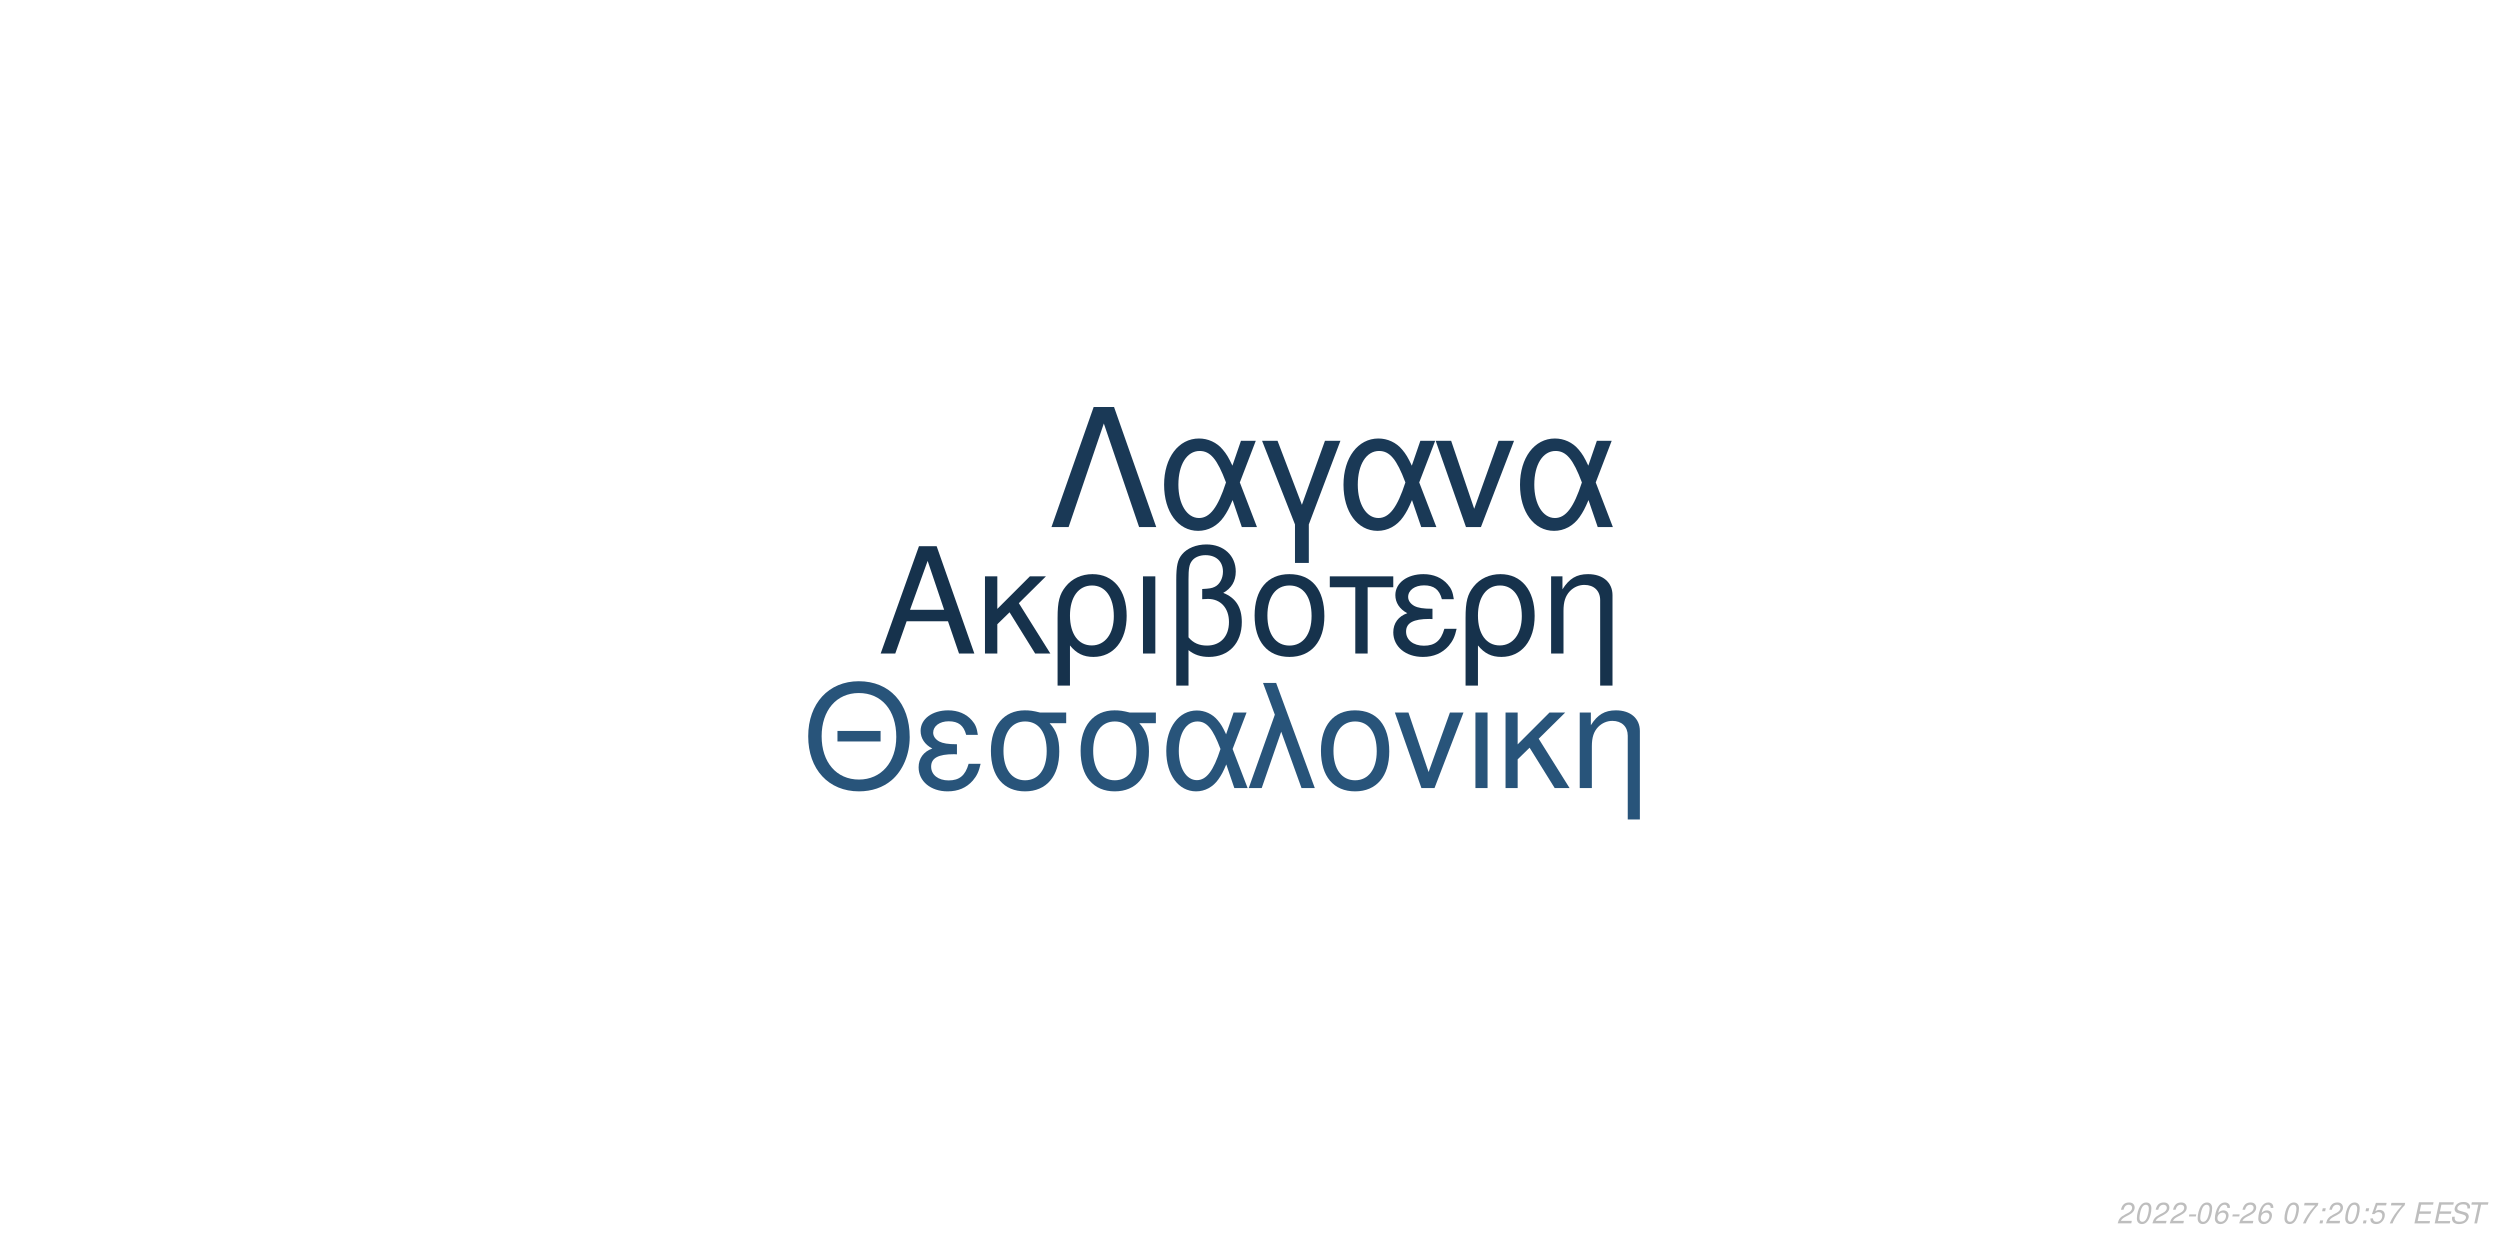
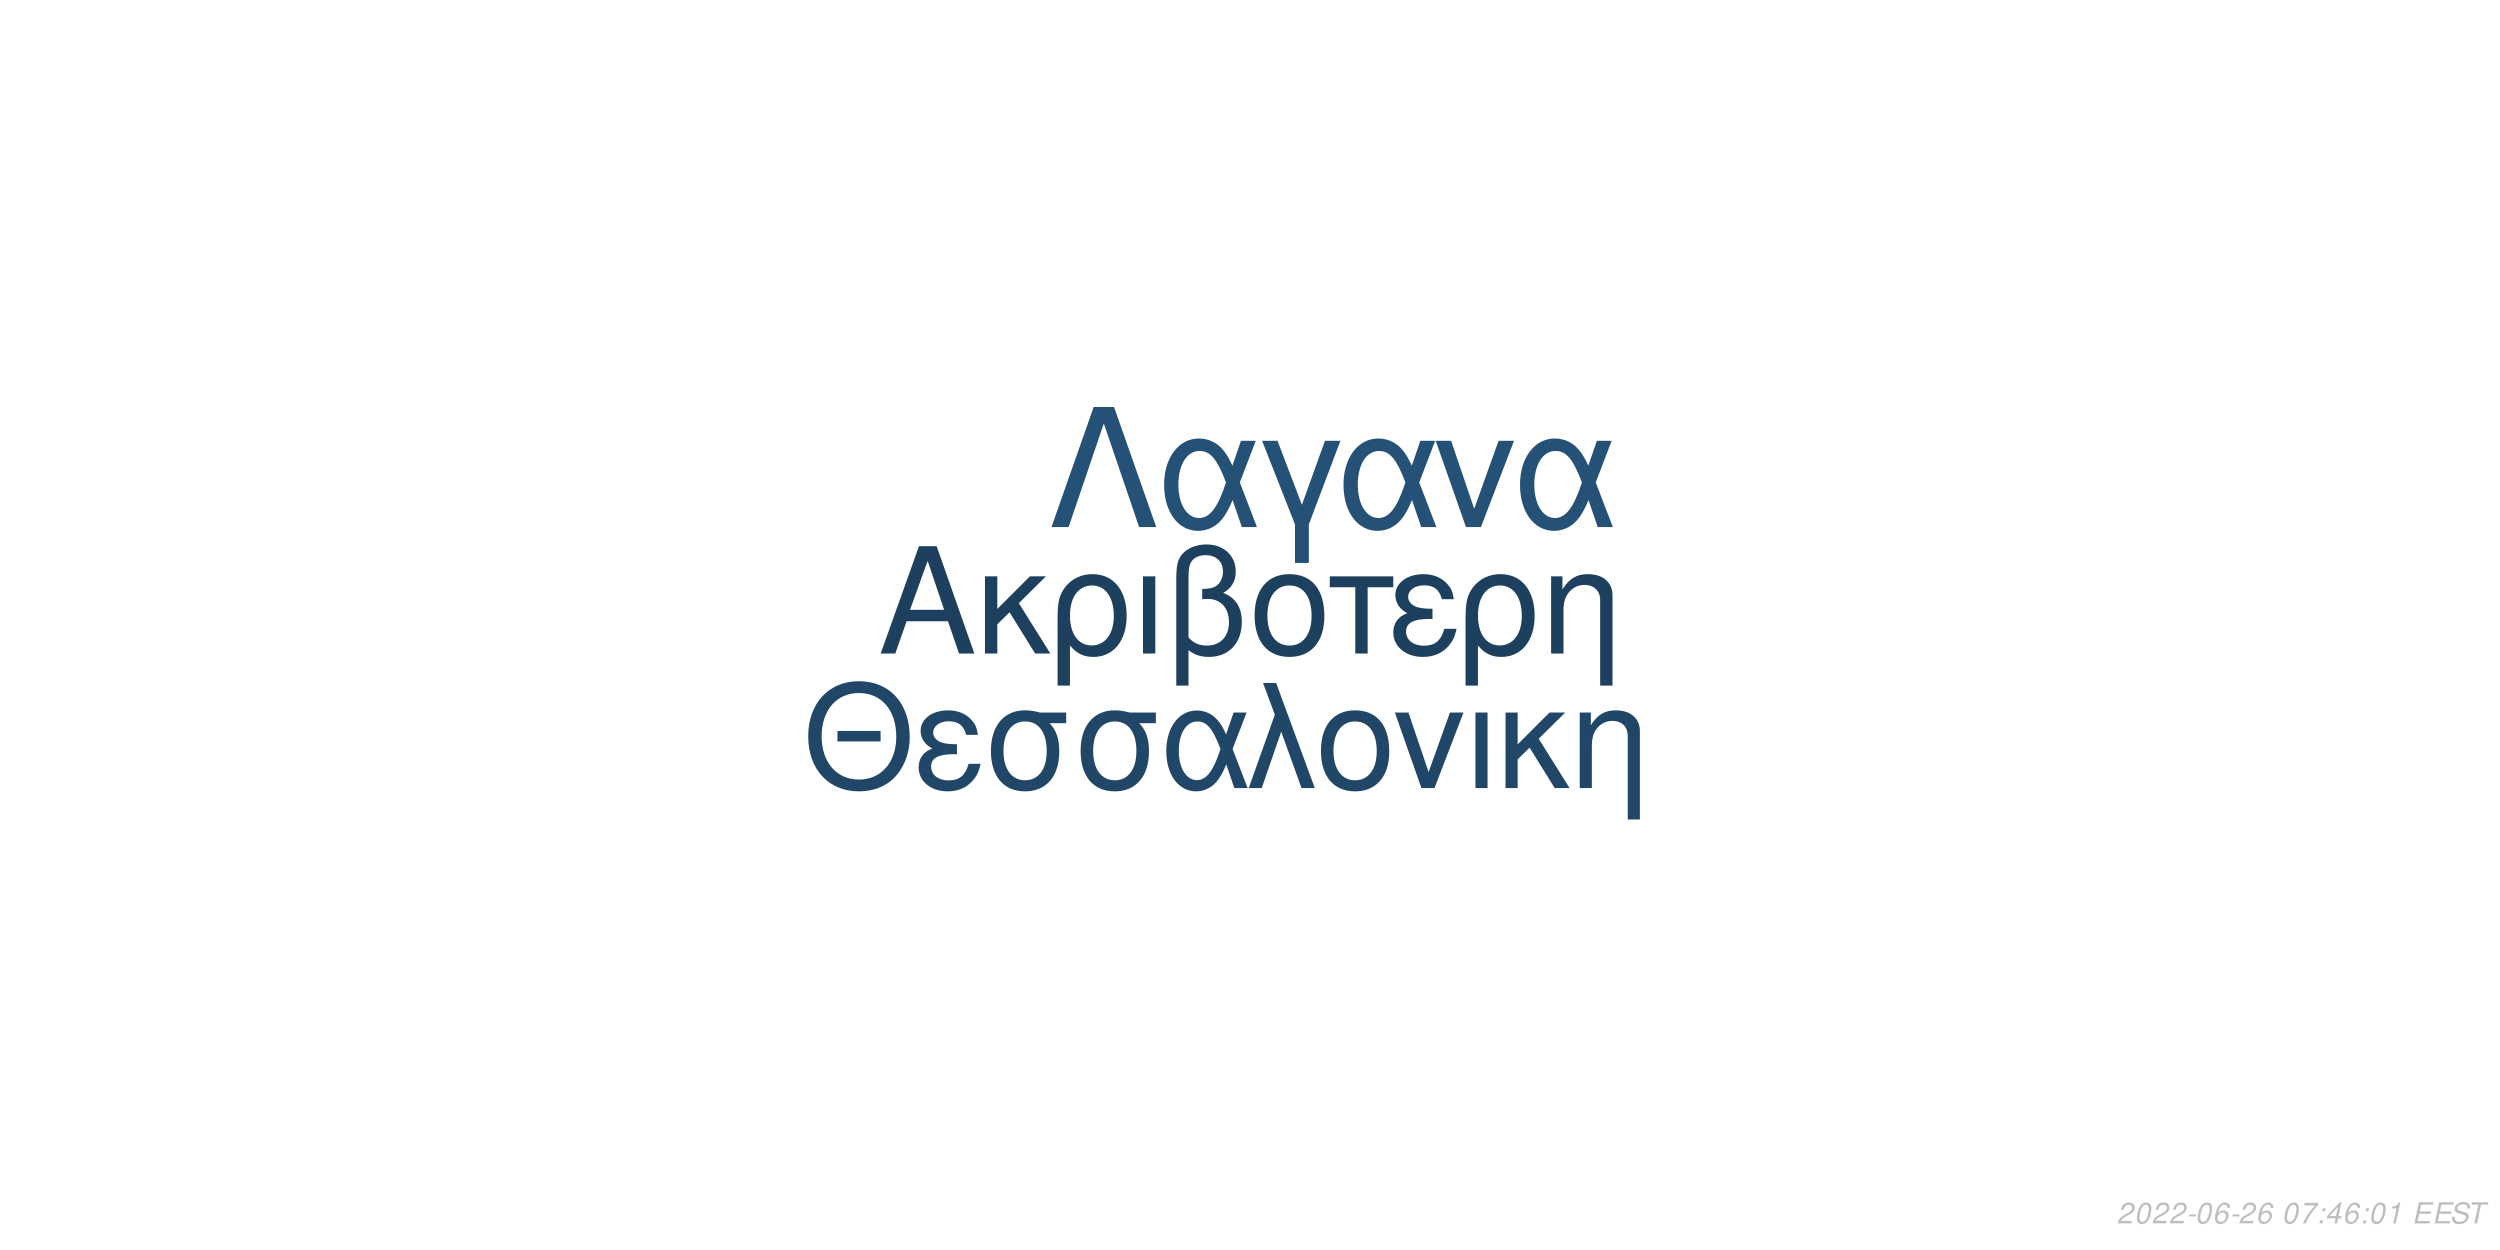
<svg xmlns="http://www.w3.org/2000/svg" xmlns:xlink="http://www.w3.org/1999/xlink" width="864pt" height="432pt" viewBox="0 0 864 432" version="1.1">
  <defs>
    <g>
      <symbol overflow="visible" id="glyph0-0">
        <path style="stroke:none;" d="" />
      </symbol>
      <symbol overflow="visible" id="glyph0-1">
        <path style="stroke:none;" d="M 24.125 -11.141 L 27.938 0 L 33.234 0 L 20.203 -37.094 L 14.094 -37.094 L 0.859 0 L 5.906 0 L 9.828 -11.141 Z M 22.797 -15.109 L 11 -15.109 L 17.094 -32.016 Z M 22.797 -15.109 " />
      </symbol>
      <symbol overflow="visible" id="glyph0-2">
        <path style="stroke:none;" d="M 7.172 -15.422 L 7.172 -26.672 L 2.906 -26.672 L 2.906 0 L 7.172 0 L 7.172 -10.125 L 11.406 -14.25 L 20.25 0 L 25.5 0 L 14.609 -17.406 L 23.969 -26.672 L 18.422 -26.672 Z M 7.172 -15.422 " />
      </symbol>
      <symbol overflow="visible" id="glyph0-3">
        <path style="stroke:none;" d="M 3 11.094 L 7.281 11.094 L 7.281 -2.797 C 9.516 -0.047 11.953 1.172 15.375 1.172 C 22.344 1.172 26.875 -4.422 26.875 -13.031 C 26.875 -21.891 22.297 -27.438 15.062 -27.438 C 11.297 -27.438 7.984 -25.906 5.797 -23.156 C 3.672 -20.516 3 -17.969 3 -12.359 Z M 14.906 -23.516 C 19.547 -23.516 22.438 -19.438 22.438 -12.922 C 22.438 -6.812 19.391 -2.797 14.812 -2.797 C 10.172 -2.797 7.281 -6.766 7.281 -13.125 C 7.281 -19.484 10.234 -23.516 14.906 -23.516 Z M 14.906 -23.516 " />
      </symbol>
      <symbol overflow="visible" id="glyph0-4">
        <path style="stroke:none;" d="M 3.516 0 L 7.781 0 L 7.781 -26.672 L 3.516 -26.672 Z M 3.516 0 " />
      </symbol>
      <symbol overflow="visible" id="glyph0-5">
        <path style="stroke:none;" d="M 4.016 11.094 L 8.25 11.094 L 8.25 -1.172 C 10.172 0.406 12.422 1.172 15.312 1.172 C 22.188 1.172 26.672 -3.609 26.672 -10.891 C 26.672 -15.984 24.578 -19.234 20.25 -20.969 C 23.109 -22.547 24.578 -25.031 24.578 -28.344 C 24.578 -33.844 20.406 -37.703 14.453 -37.703 C 10.938 -37.703 7.734 -36.391 6 -34.25 C 4.484 -32.422 4.016 -30.328 4.016 -25.391 Z M 8.25 -25.656 C 8.25 -29.359 8.5 -30.844 9.469 -32.062 C 10.375 -33.281 12.156 -34 14.094 -34 C 17.812 -34 20.156 -31.812 20.156 -28.297 C 20.156 -25.953 18.984 -23.812 17.297 -23.047 C 16.281 -22.547 15.469 -22.438 12.984 -22.297 L 12.984 -18.781 C 13.734 -18.828 14.344 -18.875 14.969 -18.875 C 19.344 -18.875 22.234 -15.719 22.234 -10.891 C 22.234 -5.906 19.281 -2.75 14.656 -2.75 C 11.953 -2.75 9.922 -3.609 8.25 -5.594 Z M 8.25 -25.656 " />
      </symbol>
      <symbol overflow="visible" id="glyph0-6">
        <path style="stroke:none;" d="M 14.094 -27.438 C 6.562 -27.438 2.094 -22.094 2.094 -13.125 C 2.094 -4.125 6.562 1.172 14.141 1.172 C 21.672 1.172 26.203 -4.172 26.203 -12.922 C 26.203 -22.188 21.828 -27.438 14.094 -27.438 Z M 14.141 -23.516 C 18.938 -23.516 21.781 -19.594 21.781 -12.984 C 21.781 -6.672 18.828 -2.75 14.141 -2.75 C 9.422 -2.75 6.516 -6.672 6.516 -13.125 C 6.516 -19.594 9.422 -23.516 14.141 -23.516 Z M 14.141 -23.516 " />
      </symbol>
      <symbol overflow="visible" id="glyph0-7">
        <path style="stroke:none;" d="M 7.891 0 L 12.156 0 L 12.156 -22.906 L 21.016 -22.906 L 21.016 -26.672 L -0.922 -26.672 L -0.922 -22.906 L 7.891 -22.906 Z M 7.891 0 " />
      </symbol>
      <symbol overflow="visible" id="glyph0-8">
        <path style="stroke:none;" d="M 14.562 -15.469 C 11.344 -15.469 9.562 -15.781 8.297 -16.438 C 6.922 -17.203 6.156 -18.328 6.156 -19.547 C 6.156 -21.891 8.453 -23.562 11.656 -23.562 C 15.062 -23.562 16.953 -22.094 17.812 -18.781 L 21.938 -18.781 C 21.578 -21.266 21.062 -22.5 19.797 -23.922 C 17.812 -26.203 14.906 -27.438 11.453 -27.438 C 5.797 -27.438 1.734 -24.375 1.734 -20.203 C 1.734 -17.609 3.156 -15.375 5.859 -13.938 C 2.797 -12.875 1.016 -10.484 1.016 -7.328 C 1.016 -2.391 5.297 1.172 11.25 1.172 C 14.969 1.172 17.906 -0.109 20.156 -2.641 C 21.578 -4.328 22.297 -5.797 22.906 -8.547 L 18.672 -8.547 C 17.5 -4.422 15.422 -2.703 11.609 -2.703 C 7.938 -2.703 5.438 -4.688 5.438 -7.578 C 5.438 -10.578 7.938 -11.953 13.484 -11.953 C 13.641 -11.953 14.094 -11.953 14.562 -11.906 Z M 14.562 -15.469 " />
      </symbol>
      <symbol overflow="visible" id="glyph0-9">
        <path style="stroke:none;" d="M 3.562 -26.672 L 3.562 0 L 7.844 0 L 7.844 -14.703 C 7.844 -17.906 8.5 -19.891 10.031 -21.531 C 11.406 -22.953 13.188 -23.719 15.062 -23.719 C 18.375 -23.719 20.516 -21.672 20.516 -18.469 L 20.516 11.094 L 24.781 11.094 L 24.781 -20.156 C 24.781 -24.578 21.469 -27.438 16.328 -27.438 C 12.359 -27.438 9.828 -25.906 7.484 -22.188 L 7.484 -26.672 Z M 3.562 -26.672 " />
      </symbol>
      <symbol overflow="visible" id="glyph1-0">
        <path style="stroke:none;" d="" />
      </symbol>
      <symbol overflow="visible" id="glyph1-1">
        <path style="stroke:none;" d="M 26.859 -19.734 L 11.953 -19.734 L 11.953 -16.094 L 26.859 -16.094 Z M 19.328 -36.922 C 8.922 -36.922 1.844 -29.25 1.844 -17.891 C 1.844 -6.484 8.875 1.141 19.391 1.141 C 23.812 1.141 27.703 -0.203 30.641 -2.688 C 34.578 -6.031 36.922 -11.656 36.922 -17.594 C 36.922 -29.297 30 -36.922 19.328 -36.922 Z M 19.328 -32.844 C 27.203 -32.844 32.281 -26.906 32.281 -17.688 C 32.281 -8.922 27.062 -2.938 19.391 -2.938 C 11.609 -2.938 6.484 -8.922 6.484 -17.891 C 6.484 -26.859 11.609 -32.844 19.328 -32.844 Z M 19.328 -32.844 " />
      </symbol>
      <symbol overflow="visible" id="glyph1-2">
        <path style="stroke:none;" d="M 14.25 -15.141 C 11.109 -15.141 9.375 -15.453 8.125 -16.094 C 6.781 -16.844 6.031 -17.938 6.031 -19.141 C 6.031 -21.422 8.266 -23.078 11.406 -23.078 C 14.75 -23.078 16.594 -21.625 17.438 -18.391 L 21.469 -18.391 C 21.125 -20.828 20.625 -22.031 19.391 -23.422 C 17.438 -25.656 14.594 -26.859 11.219 -26.859 C 5.688 -26.859 1.688 -23.875 1.688 -19.781 C 1.688 -17.234 3.094 -15.047 5.734 -13.656 C 2.734 -12.609 1 -10.266 1 -7.172 C 1 -2.344 5.188 1.141 11.016 1.141 C 14.656 1.141 17.547 -0.094 19.734 -2.594 C 21.125 -4.234 21.828 -5.688 22.422 -8.375 L 18.281 -8.375 C 17.141 -4.328 15.094 -2.641 11.359 -2.641 C 7.766 -2.641 5.328 -4.578 5.328 -7.422 C 5.328 -10.359 7.766 -11.703 13.203 -11.703 C 13.359 -11.703 13.797 -11.703 14.25 -11.656 Z M 14.25 -15.141 " />
      </symbol>
      <symbol overflow="visible" id="glyph1-3">
        <path style="stroke:none;" d="M 29 -26.109 L 19.938 -26.109 C 17.594 -26.703 16.438 -26.859 14.703 -26.859 C 7.469 -26.859 2.984 -21.469 2.984 -12.859 C 2.984 -4.031 7.375 1.141 14.797 1.141 C 22.172 1.141 26.609 -4.078 26.609 -12.656 C 26.609 -17.047 25.656 -19.828 23.266 -22.422 L 29 -22.422 Z M 14.797 -23.016 C 19.531 -23.016 22.266 -19.234 22.266 -12.75 C 22.266 -6.531 19.438 -2.688 14.797 -2.688 C 10.172 -2.688 7.328 -6.531 7.328 -12.859 C 7.328 -19.188 10.172 -23.016 14.797 -23.016 Z M 14.797 -23.016 " />
      </symbol>
      <symbol overflow="visible" id="glyph1-4">
        <path style="stroke:none;" d="M 29.344 -26.109 L 24.859 -26.109 L 22.266 -18.578 C 21.125 -21.031 20.484 -22.125 19.328 -23.469 C 17.547 -25.609 14.906 -26.812 12.156 -26.812 C 5.984 -26.812 1.594 -20.984 1.594 -12.812 C 1.594 -4.578 5.828 1.141 11.906 1.141 C 14.953 1.141 17.734 -0.344 19.625 -3.047 C 20.672 -4.531 21.281 -5.688 22.328 -8.172 L 25.109 0 L 29.703 0 L 24.516 -13.5 Z M 20.328 -13.5 C 17.891 -5.922 15.453 -2.734 12.156 -2.734 C 8.516 -2.734 5.922 -6.922 5.922 -12.812 C 5.922 -18.938 8.516 -23.016 12.359 -23.016 C 15.594 -23.016 17.688 -20.531 20.328 -13.5 Z M 20.328 -13.5 " />
      </symbol>
      <symbol overflow="visible" id="glyph1-5">
        <path style="stroke:none;" d="M 1.094 0 L 5.578 0 L 12.312 -19.484 L 19.328 0 L 23.922 0 L 10.562 -36.328 L 6.031 -36.328 L 10.109 -25.359 Z M 1.094 0 " />
      </symbol>
      <symbol overflow="visible" id="glyph1-6">
        <path style="stroke:none;" d="M 13.797 -26.859 C 6.422 -26.859 2.047 -21.625 2.047 -12.859 C 2.047 -4.031 6.422 1.141 13.859 1.141 C 21.234 1.141 25.656 -4.078 25.656 -12.656 C 25.656 -21.719 21.375 -26.859 13.797 -26.859 Z M 13.859 -23.016 C 18.531 -23.016 21.328 -19.188 21.328 -12.703 C 21.328 -6.531 18.438 -2.688 13.859 -2.688 C 9.219 -2.688 6.375 -6.531 6.375 -12.859 C 6.375 -19.188 9.219 -23.016 13.859 -23.016 Z M 13.859 -23.016 " />
      </symbol>
      <symbol overflow="visible" id="glyph1-7">
        <path style="stroke:none;" d="M 14.297 0 L 24.312 -26.109 L 19.625 -26.109 L 12.25 -5.531 L 5.281 -26.109 L 0.594 -26.109 L 9.766 0 Z M 14.297 0 " />
      </symbol>
      <symbol overflow="visible" id="glyph1-8">
        <path style="stroke:none;" d="M 3.438 0 L 7.625 0 L 7.625 -26.109 L 3.438 -26.109 Z M 3.438 0 " />
      </symbol>
      <symbol overflow="visible" id="glyph1-9">
        <path style="stroke:none;" d="M 7.031 -15.094 L 7.031 -26.109 L 2.844 -26.109 L 2.844 0 L 7.031 0 L 7.031 -9.922 L 11.156 -13.953 L 19.828 0 L 24.969 0 L 14.297 -17.047 L 23.469 -26.109 L 18.031 -26.109 Z M 7.031 -15.094 " />
      </symbol>
      <symbol overflow="visible" id="glyph1-10">
        <path style="stroke:none;" d="M 3.484 -26.109 L 3.484 0 L 7.672 0 L 7.672 -14.406 C 7.672 -17.547 8.328 -19.484 9.812 -21.078 C 11.156 -22.469 12.906 -23.219 14.75 -23.219 C 17.984 -23.219 20.078 -21.234 20.078 -18.094 L 20.078 10.859 L 24.266 10.859 L 24.266 -19.734 C 24.266 -24.062 21.031 -26.859 16 -26.859 C 12.109 -26.859 9.609 -25.359 7.328 -21.719 L 7.328 -26.109 Z M 3.484 -26.109 " />
      </symbol>
      <symbol overflow="visible" id="glyph2-0">
        <path style="stroke:none;" d="" />
      </symbol>
      <symbol overflow="visible" id="glyph2-1">
        <path style="stroke:none;" d="M 22.531 -41.484 L 15.484 -41.484 L 0.906 0 L 6.828 0 L 19 -35.797 L 31.188 0 L 37.109 0 Z M 22.531 -41.484 " />
      </symbol>
      <symbol overflow="visible" id="glyph2-2">
        <path style="stroke:none;" d="M 33.516 -29.812 L 28.391 -29.812 L 25.438 -21.219 C 24.125 -24.016 23.391 -25.266 22.078 -26.797 C 20.031 -29.25 17.016 -30.609 13.891 -30.609 C 6.828 -30.609 1.828 -23.953 1.828 -14.625 C 1.828 -5.234 6.656 1.312 13.594 1.312 C 17.078 1.312 20.266 -0.391 22.422 -3.469 C 23.609 -5.172 24.297 -6.484 25.5 -9.328 L 28.688 0 L 33.922 0 L 28 -15.422 Z M 23.219 -15.422 C 20.422 -6.766 17.641 -3.125 13.891 -3.125 C 9.734 -3.125 6.766 -7.906 6.766 -14.625 C 6.766 -21.625 9.734 -26.297 14.109 -26.297 C 17.812 -26.297 20.203 -23.453 23.219 -15.422 Z M 23.219 -15.422 " />
      </symbol>
      <symbol overflow="visible" id="glyph2-3">
        <path style="stroke:none;" d="M 12.062 12.406 L 16.844 12.406 L 16.844 -0.906 L 27.766 -29.812 L 22.422 -29.812 L 14.453 -7.688 L 6.031 -29.812 L 0.688 -29.812 L 12.062 -0.906 Z M 12.062 12.406 " />
      </symbol>
      <symbol overflow="visible" id="glyph2-4">
        <path style="stroke:none;" d="M 16.328 0 L 27.766 -29.812 L 22.422 -29.812 L 14 -6.312 L 6.031 -29.812 L 0.688 -29.812 L 11.156 0 Z M 16.328 0 " />
      </symbol>
      <symbol overflow="visible" id="glyph3-0">
        <path style="stroke:none;" d="" />
      </symbol>
      <symbol overflow="visible" id="glyph3-1">
        <path style="stroke:none;" d="M 5.234 -0.875 L 1.469 -0.875 C 1.641 -1.375 2.203 -1.891 3.109 -2.344 L 4.234 -2.938 C 5.562 -3.625 6.219 -4.469 6.219 -5.484 C 6.219 -5.938 6.062 -6.359 5.797 -6.656 C 5.469 -7.047 4.984 -7.234 4.312 -7.234 C 2.766 -7.234 1.891 -6.453 1.484 -4.734 L 2.375 -4.734 C 2.484 -5.188 2.609 -5.484 2.797 -5.75 C 3.094 -6.203 3.609 -6.453 4.188 -6.453 C 4.891 -6.453 5.344 -6.031 5.344 -5.375 C 5.344 -4.703 4.859 -4.094 4.016 -3.656 L 2.984 -3.125 C 1.234 -2.188 0.797 -1.656 0.344 -0.016 L 5.047 -0.016 Z M 5.234 -0.875 " />
      </symbol>
      <symbol overflow="visible" id="glyph3-2">
        <path style="stroke:none;" d="M 4.203 -7.234 C 3.375 -7.234 2.688 -6.812 2.125 -5.984 C 1.484 -5.047 0.984 -3.188 0.984 -1.734 C 0.984 -1.109 1.172 -0.562 1.484 -0.266 C 1.797 0.047 2.281 0.234 2.766 0.234 C 3.625 0.234 4.281 -0.156 4.859 -1.016 C 5.516 -1.953 6 -3.797 6 -5.266 C 6 -6.5 5.328 -7.234 4.203 -7.234 Z M 4.094 -6.453 C 4.734 -6.453 5.125 -5.984 5.125 -5.156 C 5.125 -4.203 4.781 -2.625 4.406 -1.812 C 3.984 -0.938 3.516 -0.547 2.875 -0.547 C 2.25 -0.547 1.875 -1.031 1.875 -1.828 C 1.875 -2.797 2.203 -4.344 2.594 -5.203 C 2.984 -6.047 3.453 -6.453 4.094 -6.453 Z M 4.094 -6.453 " />
      </symbol>
      <symbol overflow="visible" id="glyph3-3">
        <path style="stroke:none;" d="M 3.516 -3.125 L 1.125 -3.125 L 0.969 -2.406 L 3.359 -2.406 Z M 3.516 -3.125 " />
      </symbol>
      <symbol overflow="visible" id="glyph3-4">
        <path style="stroke:none;" d="M 6.125 -5.344 L 6.141 -5.625 C 6.141 -6.609 5.453 -7.234 4.391 -7.234 C 3.438 -7.234 2.641 -6.719 2.016 -5.703 C 1.422 -4.781 0.938 -2.953 0.938 -1.688 C 0.938 -0.516 1.688 0.234 2.859 0.234 C 3.703 0.234 4.438 -0.156 5 -0.875 C 5.406 -1.422 5.672 -2.156 5.672 -2.766 C 5.672 -3.812 4.969 -4.5 3.906 -4.5 C 3.234 -4.5 2.672 -4.234 2.094 -3.625 C 2.406 -5.375 3.234 -6.453 4.25 -6.453 C 4.703 -6.453 5.062 -6.234 5.172 -5.844 C 5.203 -5.719 5.234 -5.578 5.25 -5.344 Z M 3.656 -3.734 C 4.344 -3.734 4.797 -3.281 4.797 -2.625 C 4.797 -1.469 3.984 -0.547 2.984 -0.547 C 2.297 -0.547 1.812 -1.047 1.812 -1.766 C 1.812 -2.859 2.625 -3.734 3.656 -3.734 Z M 3.656 -3.734 " />
      </symbol>
      <symbol overflow="visible" id="glyph3-5">
        <path style="stroke:none;" d="" />
      </symbol>
      <symbol overflow="visible" id="glyph3-6">
        <path style="stroke:none;" d="M 6.703 -7.094 L 1.953 -7.094 L 1.766 -6.219 L 5.594 -6.219 C 3.344 -3.688 2.266 -2.109 1.375 0 L 2.344 0 C 3.031 -1.906 4.828 -4.594 6.547 -6.281 Z M 6.703 -7.094 " />
      </symbol>
      <symbol overflow="visible" id="glyph3-7">
        <path style="stroke:none;" d="M 2.359 -1.031 L 1.312 -1.031 L 1.094 0 L 2.141 0 Z M 3.266 -5.234 L 2.219 -5.234 L 2 -4.203 L 3.047 -4.203 Z M 3.266 -5.234 " />
      </symbol>
      <symbol overflow="visible" id="glyph3-8">
-         <path style="stroke:none;" d="M 6.297 -7.094 L 2.594 -7.094 L 1.234 -3.234 L 2.047 -3.234 C 2.656 -3.766 2.938 -3.906 3.531 -3.906 C 4.328 -3.906 4.797 -3.453 4.797 -2.688 C 4.797 -1.438 3.969 -0.547 2.828 -0.547 C 2.031 -0.547 1.609 -0.938 1.578 -1.734 L 0.703 -1.734 L 0.703 -1.516 C 0.703 -0.938 0.844 -0.547 1.188 -0.266 C 1.562 0.062 2.078 0.234 2.703 0.234 C 3.656 0.234 4.391 -0.156 4.984 -0.922 C 5.422 -1.5 5.672 -2.234 5.672 -2.953 C 5.672 -4 4.938 -4.672 3.812 -4.672 C 3.328 -4.672 2.906 -4.547 2.406 -4.234 L 3.109 -6.219 L 6.109 -6.219 Z M 6.297 -7.094 " />
+         <path style="stroke:none;" d="M 3.625 -1.75 L 3.266 0 L 4.141 0 L 4.516 -1.75 L 5.562 -1.75 L 5.734 -2.531 L 4.688 -2.531 L 5.688 -7.234 L 5.016 -7.234 L 0.844 -2.672 L 0.641 -1.75 Z M 3.797 -2.531 L 1.594 -2.531 L 4.469 -5.703 Z M 3.797 -2.531 " />
      </symbol>
      <symbol overflow="visible" id="glyph3-9">
+         <path style="stroke:none;" d="M 3.703 -5.188 L 2.594 0 L 3.469 0 L 5.016 -7.234 L 4.438 -7.234 C 3.906 -6.156 3.688 -6.016 2.234 -5.812 L 2.109 -5.188 Z M 3.703 -5.188 " />
+       </symbol>
+       <symbol overflow="visible" id="glyph3-10">
        <path style="stroke:none;" d="M 2.547 -3.312 L 6.5 -3.312 L 6.688 -4.141 L 2.719 -4.141 L 3.219 -6.469 L 7.344 -6.469 L 7.516 -7.297 L 2.453 -7.297 L 0.906 0 L 6.125 0 L 6.297 -0.812 L 2.016 -0.812 Z M 2.547 -3.312 " />
      </symbol>
-       <symbol overflow="visible" id="glyph3-10">
+       <symbol overflow="visible" id="glyph3-11">
        <path style="stroke:none;" d="M 7.062 -5.156 C 7.125 -5.438 7.141 -5.562 7.141 -5.703 C 7.141 -6.156 6.938 -6.594 6.594 -6.891 C 6.188 -7.25 5.656 -7.406 4.875 -7.406 C 3.844 -7.406 3.047 -7.125 2.5 -6.562 C 2.094 -6.141 1.781 -5.438 1.781 -4.922 C 1.781 -4.297 2.219 -3.766 2.891 -3.562 L 4.594 -3.094 C 5.406 -2.859 5.734 -2.578 5.734 -2.094 C 5.734 -1.781 5.547 -1.406 5.266 -1.141 C 4.844 -0.766 4.266 -0.578 3.453 -0.578 C 2.328 -0.578 1.812 -0.984 1.812 -1.906 C 1.812 -2.047 1.812 -2.125 1.844 -2.312 L 0.984 -2.312 C 0.906 -2.062 0.891 -1.906 0.891 -1.688 C 0.891 -0.484 1.797 0.234 3.297 0.234 C 4.359 0.234 5.234 -0.062 5.812 -0.609 C 6.344 -1.078 6.688 -1.797 6.688 -2.375 C 6.688 -2.641 6.609 -2.906 6.453 -3.156 C 6.234 -3.5 5.938 -3.703 5.469 -3.828 L 3.75 -4.312 C 2.984 -4.547 2.734 -4.734 2.734 -5.188 C 2.734 -5.547 2.875 -5.844 3.188 -6.109 C 3.547 -6.438 4.031 -6.594 4.703 -6.594 C 5.266 -6.594 5.688 -6.484 5.906 -6.297 C 6.094 -6.125 6.219 -5.797 6.219 -5.516 C 6.219 -5.422 6.203 -5.344 6.188 -5.156 Z M 7.062 -5.156 " />
      </symbol>
-       <symbol overflow="visible" id="glyph3-11">
+       <symbol overflow="visible" id="glyph3-12">
        <path style="stroke:none;" d="M 4.938 -6.469 L 7.312 -6.469 L 7.484 -7.297 L 1.75 -7.297 L 1.578 -6.469 L 3.984 -6.469 L 2.609 0 L 3.547 0 Z M 4.938 -6.469 " />
      </symbol>
    </g>
  </defs>
  <g id="surface1">
    <rect x="0" y="0" width="864" height="432" style="fill:rgb(100%,100%,100%);fill-opacity:1;stroke:none;" />
-     <g style="fill:rgb(8.627%,19.608%,29.804%);fill-opacity:1;">
+     <g style="fill:rgb(11.765%,25.098%,37.255%);fill-opacity:1;">
      <use xlink:href="#glyph0-1" x="303.5" y="225.861" />
      <use xlink:href="#glyph0-2" x="337.5" y="225.861" />
      <use xlink:href="#glyph0-3" x="362.5" y="225.861" />
      <use xlink:href="#glyph0-4" x="391.5" y="225.861" />
      <use xlink:href="#glyph0-5" x="402.5" y="225.861" />
      <use xlink:href="#glyph0-6" x="431.5" y="225.861" />
      <use xlink:href="#glyph0-7" x="460.5" y="225.861" />
      <use xlink:href="#glyph0-8" x="480.5" y="225.861" />
      <use xlink:href="#glyph0-3" x="503.5" y="225.861" />
      <use xlink:href="#glyph0-9" x="532.5" y="225.861" />
    </g>
-     <g style="fill:rgb(15.686%,32.941%,47.843%);fill-opacity:1;">
+     <g style="fill:rgb(12.941%,27.843%,40.784%);fill-opacity:1;">
      <use xlink:href="#glyph1-1" x="277.473" y="272.354" />
      <use xlink:href="#glyph1-2" x="316.473" y="272.354" />
      <use xlink:href="#glyph1-3" x="339.473" y="272.354" />
      <use xlink:href="#glyph1-3" x="370.473" y="272.354" />
      <use xlink:href="#glyph1-4" x="401.473" y="272.354" />
      <use xlink:href="#glyph1-5" x="430.473" y="272.354" />
      <use xlink:href="#glyph1-6" x="454.473" y="272.354" />
      <use xlink:href="#glyph1-7" x="481.473" y="272.354" />
      <use xlink:href="#glyph1-8" x="506.473" y="272.354" />
      <use xlink:href="#glyph1-9" x="517.473" y="272.354" />
      <use xlink:href="#glyph1-10" x="542.473" y="272.354" />
    </g>
-     <g style="fill:rgb(10.196%,22.353%,33.725%);fill-opacity:1;">
+     <g style="fill:rgb(14.902%,31.765%,46.275%);fill-opacity:1;">
      <use xlink:href="#glyph2-1" x="362.484" y="182.152" />
      <use xlink:href="#glyph2-2" x="400.484" y="182.152" />
      <use xlink:href="#glyph2-3" x="435.484" y="182.152" />
      <use xlink:href="#glyph2-2" x="462.484" y="182.152" />
      <use xlink:href="#glyph2-4" x="495.484" y="182.152" />
      <use xlink:href="#glyph2-2" x="523.484" y="182.152" />
    </g>
    <g style="fill:rgb(74.51%,74.51%,74.51%);fill-opacity:1;">
      <use xlink:href="#glyph3-1" x="731.52" y="422.81" />
      <use xlink:href="#glyph3-2" x="737.52" y="422.81" />
      <use xlink:href="#glyph3-1" x="743.52" y="422.81" />
      <use xlink:href="#glyph3-1" x="749.52" y="422.81" />
      <use xlink:href="#glyph3-3" x="755.52" y="422.81" />
      <use xlink:href="#glyph3-2" x="758.52" y="422.81" />
      <use xlink:href="#glyph3-4" x="764.52" y="422.81" />
      <use xlink:href="#glyph3-3" x="770.52" y="422.81" />
      <use xlink:href="#glyph3-1" x="773.52" y="422.81" />
      <use xlink:href="#glyph3-4" x="779.52" y="422.81" />
      <use xlink:href="#glyph3-5" x="785.52" y="422.81" />
      <use xlink:href="#glyph3-2" x="788.52" y="422.81" />
      <use xlink:href="#glyph3-6" x="794.52" y="422.81" />
      <use xlink:href="#glyph3-7" x="800.52" y="422.81" />
-       <use xlink:href="#glyph3-1" x="803.52" y="422.81" />
-       <use xlink:href="#glyph3-2" x="809.52" y="422.81" />
+       <use xlink:href="#glyph3-8" x="803.52" y="422.81" />
+       <use xlink:href="#glyph3-4" x="809.52" y="422.81" />
      <use xlink:href="#glyph3-7" x="815.52" y="422.81" />
-       <use xlink:href="#glyph3-8" x="818.52" y="422.81" />
-       <use xlink:href="#glyph3-6" x="824.52" y="422.81" />
+       <use xlink:href="#glyph3-2" x="818.52" y="422.81" />
+       <use xlink:href="#glyph3-9" x="824.52" y="422.81" />
      <use xlink:href="#glyph3-5" x="830.52" y="422.81" />
-       <use xlink:href="#glyph3-9" x="833.52" y="422.81" />
-       <use xlink:href="#glyph3-9" x="840.52" y="422.81" />
-       <use xlink:href="#glyph3-10" x="846.52" y="422.81" />
-       <use xlink:href="#glyph3-11" x="852.52" y="422.81" />
+       <use xlink:href="#glyph3-10" x="833.52" y="422.81" />
+       <use xlink:href="#glyph3-10" x="840.52" y="422.81" />
+       <use xlink:href="#glyph3-11" x="846.52" y="422.81" />
+       <use xlink:href="#glyph3-12" x="852.52" y="422.81" />
    </g>
  </g>
</svg>
